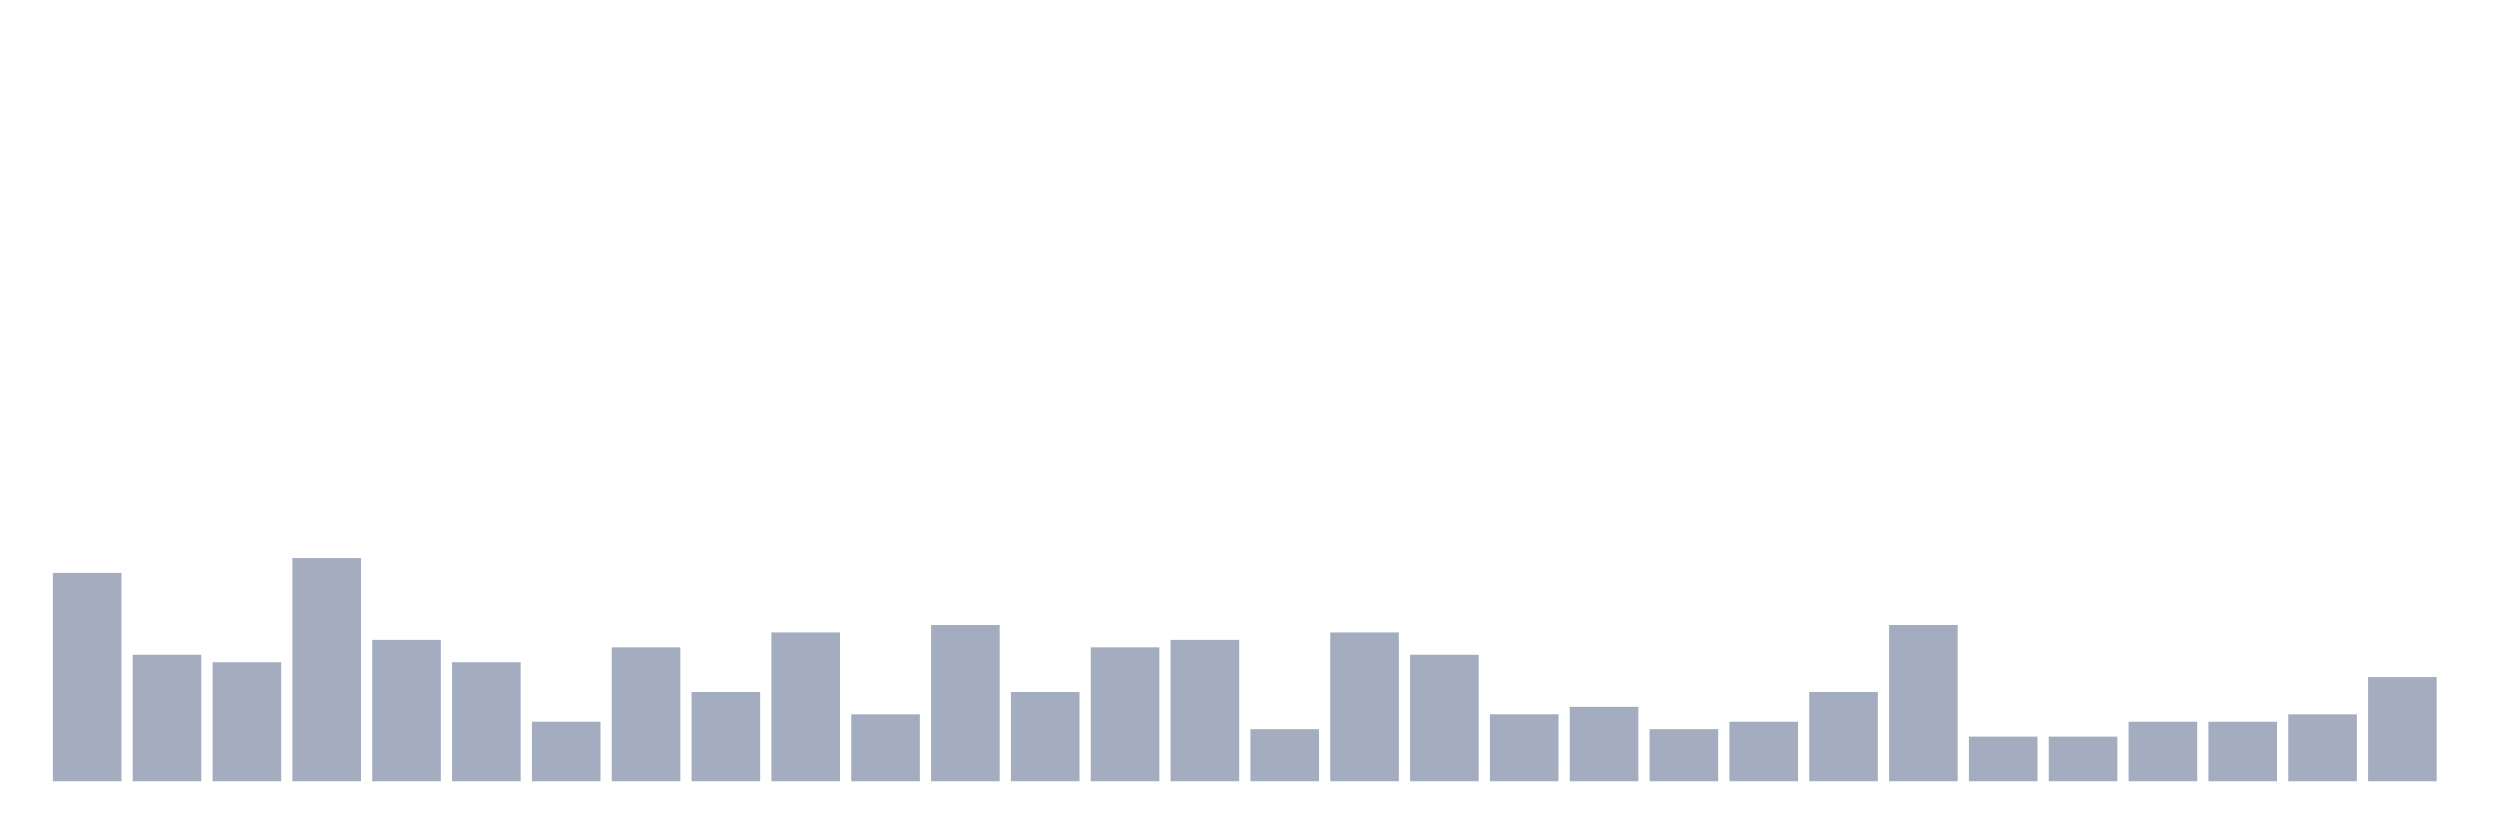
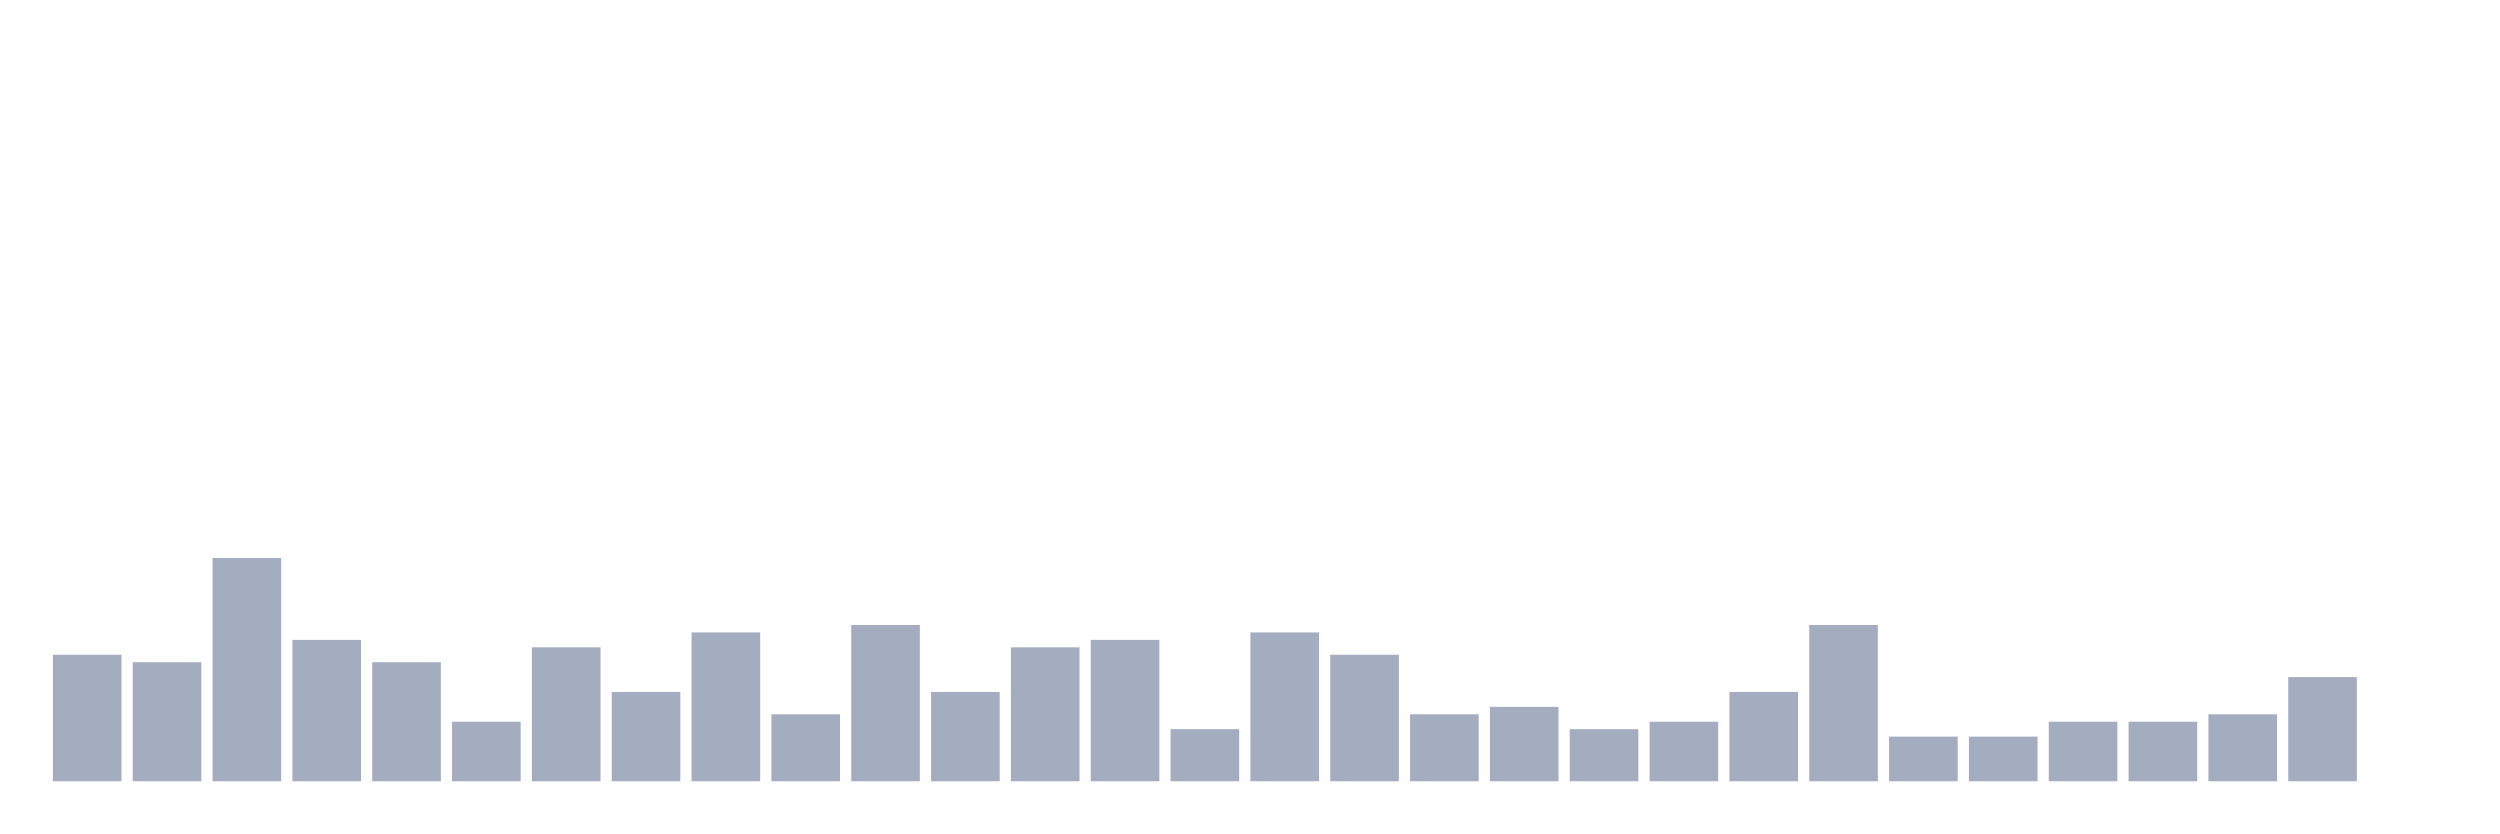
<svg xmlns="http://www.w3.org/2000/svg" viewBox="0 0 480 160">
  <g transform="translate(10,10)">
-     <rect class="bar" x="0.153" width="13.175" y="100" height="40" fill="rgb(164,173,192)" />
-     <rect class="bar" x="15.482" width="13.175" y="115.714" height="24.286" fill="rgb(164,173,192)" />
-     <rect class="bar" x="30.81" width="13.175" y="117.143" height="22.857" fill="rgb(164,173,192)" />
-     <rect class="bar" x="46.138" width="13.175" y="97.143" height="42.857" fill="rgb(164,173,192)" />
-     <rect class="bar" x="61.466" width="13.175" y="112.857" height="27.143" fill="rgb(164,173,192)" />
-     <rect class="bar" x="76.794" width="13.175" y="117.143" height="22.857" fill="rgb(164,173,192)" />
-     <rect class="bar" x="92.123" width="13.175" y="128.571" height="11.429" fill="rgb(164,173,192)" />
-     <rect class="bar" x="107.451" width="13.175" y="114.286" height="25.714" fill="rgb(164,173,192)" />
-     <rect class="bar" x="122.779" width="13.175" y="122.857" height="17.143" fill="rgb(164,173,192)" />
-     <rect class="bar" x="138.107" width="13.175" y="111.429" height="28.571" fill="rgb(164,173,192)" />
-     <rect class="bar" x="153.436" width="13.175" y="127.143" height="12.857" fill="rgb(164,173,192)" />
-     <rect class="bar" x="168.764" width="13.175" y="110" height="30" fill="rgb(164,173,192)" />
-     <rect class="bar" x="184.092" width="13.175" y="122.857" height="17.143" fill="rgb(164,173,192)" />
-     <rect class="bar" x="199.42" width="13.175" y="114.286" height="25.714" fill="rgb(164,173,192)" />
-     <rect class="bar" x="214.748" width="13.175" y="112.857" height="27.143" fill="rgb(164,173,192)" />
-     <rect class="bar" x="230.077" width="13.175" y="130" height="10" fill="rgb(164,173,192)" />
-     <rect class="bar" x="245.405" width="13.175" y="111.429" height="28.571" fill="rgb(164,173,192)" />
-     <rect class="bar" x="260.733" width="13.175" y="115.714" height="24.286" fill="rgb(164,173,192)" />
-     <rect class="bar" x="276.061" width="13.175" y="127.143" height="12.857" fill="rgb(164,173,192)" />
-     <rect class="bar" x="291.39" width="13.175" y="125.714" height="14.286" fill="rgb(164,173,192)" />
-     <rect class="bar" x="306.718" width="13.175" y="130" height="10" fill="rgb(164,173,192)" />
-     <rect class="bar" x="322.046" width="13.175" y="128.571" height="11.429" fill="rgb(164,173,192)" />
-     <rect class="bar" x="337.374" width="13.175" y="122.857" height="17.143" fill="rgb(164,173,192)" />
-     <rect class="bar" x="352.702" width="13.175" y="110" height="30" fill="rgb(164,173,192)" />
+     <rect class="bar" x="0.153" width="13.175" y="115.714" height="24.286" fill="rgb(164,173,192)" />
+     <rect class="bar" x="15.482" width="13.175" y="117.143" height="22.857" fill="rgb(164,173,192)" />
+     <rect class="bar" x="30.81" width="13.175" y="97.143" height="42.857" fill="rgb(164,173,192)" />
+     <rect class="bar" x="46.138" width="13.175" y="112.857" height="27.143" fill="rgb(164,173,192)" />
+     <rect class="bar" x="61.466" width="13.175" y="117.143" height="22.857" fill="rgb(164,173,192)" />
+     <rect class="bar" x="76.794" width="13.175" y="128.571" height="11.429" fill="rgb(164,173,192)" />
+     <rect class="bar" x="92.123" width="13.175" y="114.286" height="25.714" fill="rgb(164,173,192)" />
+     <rect class="bar" x="107.451" width="13.175" y="122.857" height="17.143" fill="rgb(164,173,192)" />
+     <rect class="bar" x="122.779" width="13.175" y="111.429" height="28.571" fill="rgb(164,173,192)" />
+     <rect class="bar" x="138.107" width="13.175" y="127.143" height="12.857" fill="rgb(164,173,192)" />
+     <rect class="bar" x="153.436" width="13.175" y="110" height="30" fill="rgb(164,173,192)" />
+     <rect class="bar" x="168.764" width="13.175" y="122.857" height="17.143" fill="rgb(164,173,192)" />
+     <rect class="bar" x="184.092" width="13.175" y="114.286" height="25.714" fill="rgb(164,173,192)" />
+     <rect class="bar" x="199.42" width="13.175" y="112.857" height="27.143" fill="rgb(164,173,192)" />
+     <rect class="bar" x="214.748" width="13.175" y="130" height="10" fill="rgb(164,173,192)" />
+     <rect class="bar" x="230.077" width="13.175" y="111.429" height="28.571" fill="rgb(164,173,192)" />
+     <rect class="bar" x="245.405" width="13.175" y="115.714" height="24.286" fill="rgb(164,173,192)" />
+     <rect class="bar" x="260.733" width="13.175" y="127.143" height="12.857" fill="rgb(164,173,192)" />
+     <rect class="bar" x="276.061" width="13.175" y="125.714" height="14.286" fill="rgb(164,173,192)" />
+     <rect class="bar" x="291.39" width="13.175" y="130" height="10" fill="rgb(164,173,192)" />
+     <rect class="bar" x="306.718" width="13.175" y="128.571" height="11.429" fill="rgb(164,173,192)" />
+     <rect class="bar" x="322.046" width="13.175" y="122.857" height="17.143" fill="rgb(164,173,192)" />
+     <rect class="bar" x="337.374" width="13.175" y="110" height="30" fill="rgb(164,173,192)" />
+     <rect class="bar" x="352.702" width="13.175" y="131.429" height="8.571" fill="rgb(164,173,192)" />
    <rect class="bar" x="368.031" width="13.175" y="131.429" height="8.571" fill="rgb(164,173,192)" />
-     <rect class="bar" x="383.359" width="13.175" y="131.429" height="8.571" fill="rgb(164,173,192)" />
+     <rect class="bar" x="383.359" width="13.175" y="128.571" height="11.429" fill="rgb(164,173,192)" />
    <rect class="bar" x="398.687" width="13.175" y="128.571" height="11.429" fill="rgb(164,173,192)" />
-     <rect class="bar" x="414.015" width="13.175" y="128.571" height="11.429" fill="rgb(164,173,192)" />
-     <rect class="bar" x="429.344" width="13.175" y="127.143" height="12.857" fill="rgb(164,173,192)" />
-     <rect class="bar" x="444.672" width="13.175" y="120" height="20" fill="rgb(164,173,192)" />
+     <rect class="bar" x="414.015" width="13.175" y="127.143" height="12.857" fill="rgb(164,173,192)" />
+     <rect class="bar" x="429.344" width="13.175" y="120" height="20" fill="rgb(164,173,192)" />
+     <rect class="bar" x="444.672" width="13.175" y="140" height="0" fill="rgb(164,173,192)" />
  </g>
</svg>
